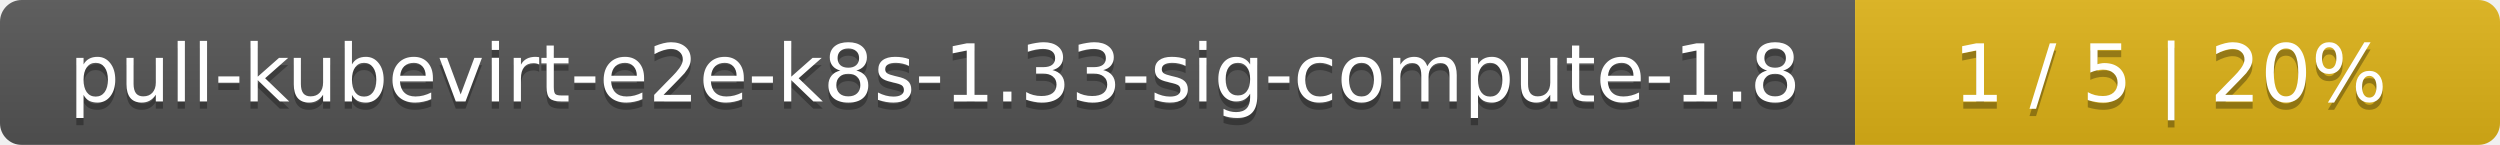
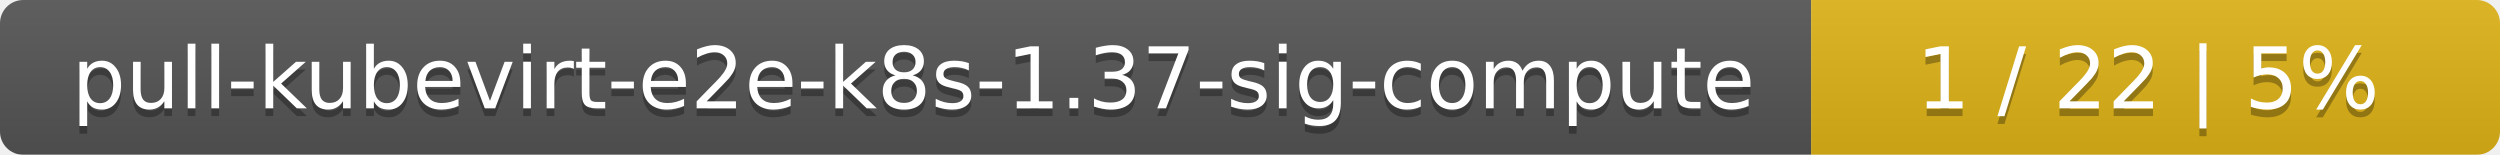
- <svg xmlns="http://www.w3.org/2000/svg" width="345" height="20">
+ <svg xmlns="http://www.w3.org/2000/svg" width="323" height="20">
  <linearGradient id="smooth" x2="0" y2="100%">
    <stop offset="0" stop-color="#bbb" stop-opacity=".1" />
    <stop offset="1" stop-opacity=".1" />
  </linearGradient>
  <mask id="round">
-     <rect width="345" height="20" rx="3" fill="#fff" />
+     <rect width="323" height="20" rx="3" fill="#fff" />
  </mask>
  <g mask="url(#round)">
-     <rect width="256" height="20" fill="#555" />
-     <rect x="256" width="89" height="20" fill="#dfb317" />
-     <rect width="345" height="20" fill="url(#smooth)" />
+     <rect width="234" height="20" fill="#555" />
+     <rect x="234" width="89" height="20" fill="#dfb317" />
+     <rect width="323" height="20" fill="url(#smooth)" />
  </g>
  <g fill="#fff" text-anchor="middle" font-family="DejaVu Sans,Verdana,Geneva,sans-serif" font-size="11">
-     <text x="129" y="15" fill="#010101" fill-opacity=".3">pull-kubevirt-e2e-k8s-1.33-sig-compute-1.8</text>
-     <text x="129" y="14">pull-kubevirt-e2e-k8s-1.33-sig-compute-1.8</text>
-     <text x="299.5" y="15" fill="#010101" fill-opacity=".3">1 / 5    |    20%</text>
-     <text x="299.5" y="14">1 / 5    |    20%</text>
+     <text x="118" y="15" fill="#010101" fill-opacity=".3">pull-kubevirt-e2e-k8s-1.37-sig-compute</text>
+     <text x="118" y="14">pull-kubevirt-e2e-k8s-1.37-sig-compute</text>
+     <text x="277.5" y="15" fill="#010101" fill-opacity=".3">1 / 22    |    5%</text>
+     <text x="277.5" y="14">1 / 22    |    5%</text>
  </g>
</svg>
